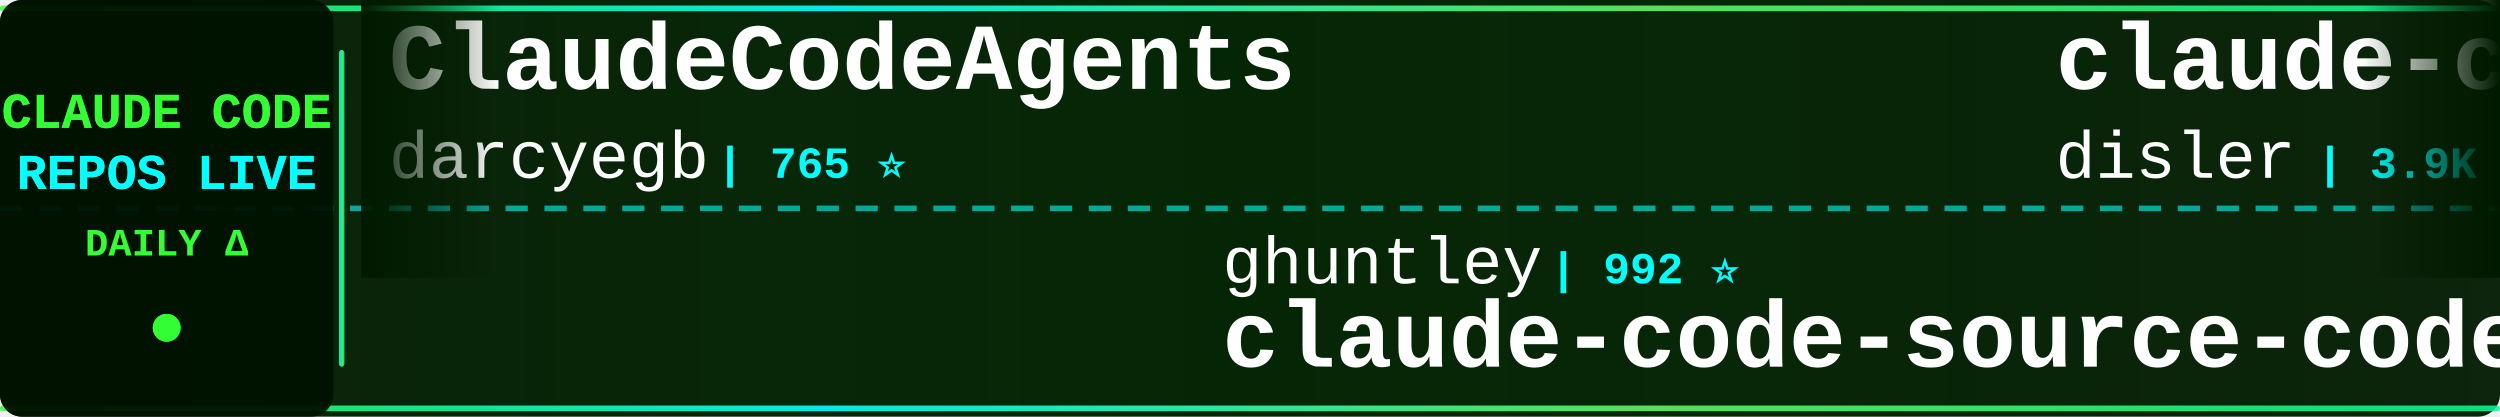
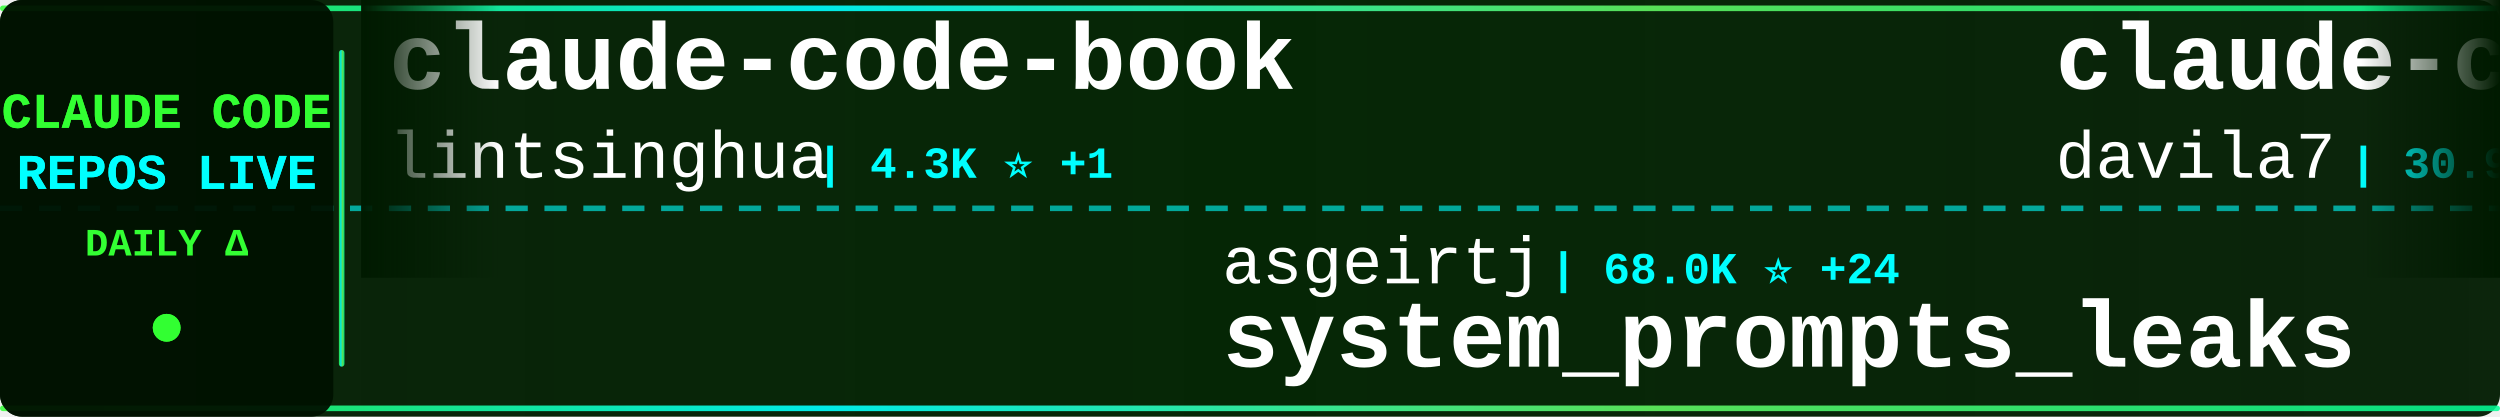
<svg xmlns="http://www.w3.org/2000/svg" width="900" height="150">
  <defs>
    <linearGradient id="tickerBg" x1="0%" y1="0%" x2="100%" y2="0%">
      <stop offset="0%" style="stop-color:#001a00;stop-opacity:0.95" />
      <stop offset="50%" style="stop-color:#002200;stop-opacity:0.98" />
      <stop offset="100%" style="stop-color:#001a00;stop-opacity:0.95" />
    </linearGradient>
    <linearGradient id="borderGrad" x1="0%" y1="0%" x2="100%" y2="0%">
      <stop offset="0%" style="stop-color:#33ff33;stop-opacity:0.85">
        <animate attributeName="stop-opacity" values="0.85;1;0.85" dur="2s" repeatCount="indefinite" />
      </stop>
      <stop offset="33%" style="stop-color:#00ffff;stop-opacity:0.9">
        <animate attributeName="stop-opacity" values="0.9;1;0.9" dur="2.2s" repeatCount="indefinite" />
      </stop>
      <stop offset="66%" style="stop-color:#66ff66;stop-opacity:0.85">
        <animate attributeName="stop-opacity" values="0.85;1;0.85" dur="1.8s" repeatCount="indefinite" />
      </stop>
      <stop offset="100%" style="stop-color:#00ff99;stop-opacity:0.85">
        <animate attributeName="stop-opacity" values="0.85;1;0.85" dur="2s" repeatCount="indefinite" />
      </stop>
    </linearGradient>
    <filter id="textGlow">
      <feGaussianBlur stdDeviation="0.1" result="coloredBlur" />
      <feMerge>
        <feMergeNode in="coloredBlur" />
        <feMergeNode in="SourceGraphic" />
      </feMerge>
    </filter>
    <filter id="metricGlow">
      <feGaussianBlur stdDeviation="0.2" result="coloredBlur" />
      <feMerge>
        <feMergeNode in="coloredBlur" />
        <feMergeNode in="SourceGraphic" />
      </feMerge>
    </filter>
    <linearGradient id="leftFade" x1="0%" y1="0%" x2="100%" y2="0%">
      <stop offset="0%" style="stop-color:#001a00;stop-opacity:1" />
      <stop offset="100%" style="stop-color:#001a00;stop-opacity:0" />
    </linearGradient>
    <linearGradient id="rightFade" x1="0%" y1="0%" x2="100%" y2="0%">
      <stop offset="0%" style="stop-color:#001a00;stop-opacity:0" />
      <stop offset="100%" style="stop-color:#001a00;stop-opacity:1" />
    </linearGradient>
  </defs>
  <rect width="900" height="150" fill="url(#tickerBg)" rx="8" />
  <rect x="0" y="2" width="900" height="2" fill="url(#borderGrad)" rx="1" />
  <rect x="0" y="146" width="900" height="2" fill="url(#borderGrad)" rx="1" />
  <line x1="0" y1="75" x2="900" y2="75" stroke="#00ffff" stroke-width="2" stroke-dasharray="8 6" opacity="0.6" />
  <rect x="0" y="0" width="120" height="150" fill="#001100" opacity="0.95" rx="8" />
  <text x="60" y="46" font-family="'Courier New', monospace" font-size="18" font-weight="bold" fill="#33ff33" text-anchor="middle" filter="url(#textGlow)">
    CLAUDE CODE
  </text>
  <text x="60" y="68" font-family="'Courier New', monospace" font-size="18" font-weight="bold" fill="#00ffff" text-anchor="middle" filter="url(#textGlow)">
    REPOS LIVE
  </text>
  <text x="60" y="92" font-family="'Courier New', monospace" font-size="14" font-weight="bold" fill="#33ff33" text-anchor="middle">
    DAILY Δ
  </text>
  <circle cx="60" cy="118" r="5" fill="#33ff33" filter="url(#metricGlow)">
    <animate attributeName="r" values="4;6;4" dur="1.5s" repeatCount="indefinite" />
    <animate attributeName="opacity" values="0.6;1;0.6" dur="1.5s" repeatCount="indefinite" />
  </circle>
  <rect x="122" y="18" width="2" height="114" fill="url(#borderGrad)" rx="1" />
  <clipPath id="tickerClip">
    <rect x="130" y="0" width="770" height="150" />
  </clipPath>
  <g clip-path="url(#tickerClip)">
    <g id="tickerItems">
      <animateTransform attributeName="transform" attributeType="XML" type="translate" from="0 0" to="-3000 0" dur="54s" repeatCount="indefinite" />
      <g transform="translate(0, 0)">
-         <text x="140" y="32" font-family="'Courier New', monospace" font-size="34" font-weight="bold" fill="#ffffff">ClaudeCodeAgents</text>
-         <text x="140" y="64" font-family="'Courier New', monospace" font-size="24" font-weight="normal" fill="#ffffff" opacity="1.0">darcyegb</text>
-         <text x="258" y="64" font-family="'Courier New', monospace" font-size="16" font-weight="bold" fill="#00ffff"> | 765 ⭐</text>
+         <text x="140" y="32" font-family="'Courier New', monospace" font-size="34" font-weight="bold" fill="#ffffff">claude-code-book</text>
+         <text x="140" y="64" font-family="'Courier New', monospace" font-size="24" font-weight="normal" fill="#ffffff" opacity="1.0">lintsinghua</text>
+         <text x="294" y="64" font-family="'Courier New', monospace" font-size="16" font-weight="bold" fill="#00ffff"> | 4.3K ⭐ +1</text>
      </g>
      <g transform="translate(300, 0)">
-         <text x="140" y="102" font-family="'Courier New', monospace" font-size="24" font-weight="normal" fill="#ffffff" opacity="1.0">ghuntley</text>
-         <text x="258" y="102" font-family="'Courier New', monospace" font-size="16" font-weight="bold" fill="#00ffff"> | 992 ⭐</text>
-         <text x="140" y="132" font-family="'Courier New', monospace" font-size="34" font-weight="bold" fill="#ffffff">claude-code-source-code-...</text>
+         <text x="140" y="102" font-family="'Courier New', monospace" font-size="24" font-weight="normal" fill="#ffffff" opacity="1.0">asgeirtj</text>
+         <text x="258" y="102" font-family="'Courier New', monospace" font-size="16" font-weight="bold" fill="#00ffff"> | 68.0K ⭐ +24</text>
+         <text x="140" y="132" font-family="'Courier New', monospace" font-size="34" font-weight="bold" fill="#ffffff">system_prompts_leaks</text>
      </g>
      <g transform="translate(600, 0)">
-         <text x="140" y="32" font-family="'Courier New', monospace" font-size="34" font-weight="bold" fill="#ffffff">claude-code-hooks-master...</text>
-         <text x="140" y="64" font-family="'Courier New', monospace" font-size="24" font-weight="normal" fill="#ffffff" opacity="1.0">disler</text>
-         <text x="234" y="64" font-family="'Courier New', monospace" font-size="16" font-weight="bold" fill="#00ffff"> | 3.9K ⭐</text>
+         <text x="140" y="32" font-family="'Courier New', monospace" font-size="34" font-weight="bold" fill="#ffffff">claude-code-templates</text>
+         <text x="140" y="64" font-family="'Courier New', monospace" font-size="24" font-weight="normal" fill="#ffffff" opacity="1.0">davila7</text>
+         <text x="246" y="64" font-family="'Courier New', monospace" font-size="16" font-weight="bold" fill="#00ffff"> | 30.9K ⭐ +3</text>
      </g>
      <g transform="translate(900, 0)">
-         <text x="140" y="102" font-family="'Courier New', monospace" font-size="24" font-weight="normal" fill="#ffffff" opacity="1.0">pedrohcgs</text>
-         <text x="270" y="102" font-family="'Courier New', monospace" font-size="16" font-weight="bold" fill="#00ffff"> | 1.6K ⭐</text>
-         <text x="140" y="132" font-family="'Courier New', monospace" font-size="34" font-weight="bold" fill="#ffffff">claude-code-my-workflow</text>
+         <text x="140" y="102" font-family="'Courier New', monospace" font-size="24" font-weight="normal" fill="#ffffff" opacity="1.0">Cranot</text>
+         <text x="234" y="102" font-family="'Courier New', monospace" font-size="16" font-weight="bold" fill="#00ffff"> | 2.9K ⭐</text>
+         <text x="140" y="132" font-family="'Courier New', monospace" font-size="34" font-weight="bold" fill="#ffffff">claude-code-guide</text>
      </g>
      <g transform="translate(1200, 0)">
        <text x="140" y="32" font-family="'Courier New', monospace" font-size="34" font-weight="bold" fill="#ffffff">claude-code</text>
-         <text x="140" y="64" font-family="'Courier New', monospace" font-size="24" font-weight="normal" fill="#ffffff" opacity="1.0">codeaashu</text>
-         <text x="270" y="64" font-family="'Courier New', monospace" font-size="16" font-weight="bold" fill="#00ffff"> | 3.3K ⭐ +2</text>
+         <text x="140" y="64" font-family="'Courier New', monospace" font-size="24" font-weight="normal" fill="#ffffff" opacity="1.0">RishabhK103</text>
+         <text x="294" y="64" font-family="'Courier New', monospace" font-size="16" font-weight="bold" fill="#00ffff"> | 106 ⭐</text>
      </g>
      <g transform="translate(1500, 0)">
-         <text x="140" y="102" font-family="'Courier New', monospace" font-size="24" font-weight="normal" fill="#ffffff" opacity="1.0">FlorianBruniaux</text>
-         <text x="342" y="102" font-family="'Courier New', monospace" font-size="16" font-weight="bold" fill="#00ffff"> | 6.0K ⭐</text>
-         <text x="140" y="132" font-family="'Courier New', monospace" font-size="34" font-weight="bold" fill="#ffffff">claude-code-ultimate-gui...</text>
+         <text x="140" y="102" font-family="'Courier New', monospace" font-size="24" font-weight="normal" fill="#ffffff" opacity="1.0">anthropics</text>
+         <text x="282" y="102" font-family="'Courier New', monospace" font-size="16" font-weight="bold" fill="#00ffff"> | 6.3K ⭐</text>
+         <text x="140" y="132" font-family="'Courier New', monospace" font-size="34" font-weight="bold" fill="#ffffff">claude-code-security-rev...</text>
      </g>
      <g transform="translate(1800, 0)">
-         <text x="140" y="32" font-family="'Courier New', monospace" font-size="34" font-weight="bold" fill="#ffffff">ECC</text>
-         <text x="140" y="64" font-family="'Courier New', monospace" font-size="24" font-weight="normal" fill="#ffffff" opacity="1.0">affaan-m</text>
-         <text x="258" y="64" font-family="'Courier New', monospace" font-size="16" font-weight="bold" fill="#00ffff"> | 264.6K ⭐ +253</text>
+         <text x="140" y="32" font-family="'Courier New', monospace" font-size="34" font-weight="bold" fill="#ffffff">claude-code-source-code-...</text>
+         <text x="140" y="64" font-family="'Courier New', monospace" font-size="24" font-weight="normal" fill="#ffffff" opacity="1.0">ghuntley</text>
+         <text x="258" y="64" font-family="'Courier New', monospace" font-size="16" font-weight="bold" fill="#00ffff"> | 992 ⭐</text>
      </g>
      <g transform="translate(2100, 0)">
+         <text x="140" y="102" font-family="'Courier New', monospace" font-size="24" font-weight="normal" fill="#ffffff" opacity="1.0">oboard</text>
+         <text x="234" y="102" font-family="'Courier New', monospace" font-size="16" font-weight="bold" fill="#00ffff"> | 3.3K ⭐</text>
+         <text x="140" y="132" font-family="'Courier New', monospace" font-size="34" font-weight="bold" fill="#ffffff">claude-code-rev</text>
+       </g>
+       <g transform="translate(2400, 0)">
+         <text x="140" y="32" font-family="'Courier New', monospace" font-size="34" font-weight="bold" fill="#ffffff">claude-code-rust</text>
+         <text x="140" y="64" font-family="'Courier New', monospace" font-size="24" font-weight="normal" fill="#ffffff" opacity="1.0">lorryjovens-hub</text>
+         <text x="342" y="64" font-family="'Courier New', monospace" font-size="16" font-weight="bold" fill="#00ffff"> | 1.7K ⭐</text>
+       </g>
+       <g transform="translate(2700, 0)">
        <text x="140" y="102" font-family="'Courier New', monospace" font-size="24" font-weight="normal" fill="#ffffff" opacity="1.0">JrCx7scC</text>
        <text x="258" y="102" font-family="'Courier New', monospace" font-size="16" font-weight="bold" fill="#00ffff"> | 376 ⭐</text>
        <text x="140" y="132" font-family="'Courier New', monospace" font-size="34" font-weight="bold" fill="#ffffff">claude-code-source</text>
      </g>
-       <g transform="translate(2400, 0)">
-         <text x="140" y="32" font-family="'Courier New', monospace" font-size="34" font-weight="bold" fill="#ffffff">Dive-into-Claude-Code</text>
-         <text x="140" y="64" font-family="'Courier New', monospace" font-size="24" font-weight="normal" fill="#ffffff" opacity="1.0">VILA-Lab</text>
-         <text x="258" y="64" font-family="'Courier New', monospace" font-size="16" font-weight="bold" fill="#00ffff"> | 2.1K ⭐ +1</text>
-       </g>
-       <g transform="translate(2700, 0)">
-         <text x="140" y="102" font-family="'Courier New', monospace" font-size="24" font-weight="normal" fill="#ffffff" opacity="1.0">edmund-io</text>
-         <text x="270" y="102" font-family="'Courier New', monospace" font-size="16" font-weight="bold" fill="#00ffff"> | 1.5K ⭐</text>
-         <text x="140" y="132" font-family="'Courier New', monospace" font-size="34" font-weight="bold" fill="#ffffff">edmunds-claude-code</text>
-       </g>
      <g transform="translate(3000, 0)">
-         <text x="140" y="32" font-family="'Courier New', monospace" font-size="34" font-weight="bold" fill="#ffffff">ClaudeCodeAgents</text>
-         <text x="140" y="64" font-family="'Courier New', monospace" font-size="24" font-weight="normal" fill="#ffffff" opacity="1.0">darcyegb</text>
-         <text x="258" y="64" font-family="'Courier New', monospace" font-size="16" font-weight="bold" fill="#00ffff"> | 765 ⭐</text>
+         <text x="140" y="32" font-family="'Courier New', monospace" font-size="34" font-weight="bold" fill="#ffffff">claude-code-book</text>
+         <text x="140" y="64" font-family="'Courier New', monospace" font-size="24" font-weight="normal" fill="#ffffff" opacity="1.0">lintsinghua</text>
+         <text x="294" y="64" font-family="'Courier New', monospace" font-size="16" font-weight="bold" fill="#00ffff"> | 4.3K ⭐ +1</text>
      </g>
      <g transform="translate(3300, 0)">
-         <text x="140" y="102" font-family="'Courier New', monospace" font-size="24" font-weight="normal" fill="#ffffff" opacity="1.0">ghuntley</text>
-         <text x="258" y="102" font-family="'Courier New', monospace" font-size="16" font-weight="bold" fill="#00ffff"> | 992 ⭐</text>
-         <text x="140" y="132" font-family="'Courier New', monospace" font-size="34" font-weight="bold" fill="#ffffff">claude-code-source-code-...</text>
+         <text x="140" y="102" font-family="'Courier New', monospace" font-size="24" font-weight="normal" fill="#ffffff" opacity="1.0">asgeirtj</text>
+         <text x="258" y="102" font-family="'Courier New', monospace" font-size="16" font-weight="bold" fill="#00ffff"> | 68.0K ⭐ +24</text>
+         <text x="140" y="132" font-family="'Courier New', monospace" font-size="34" font-weight="bold" fill="#ffffff">system_prompts_leaks</text>
      </g>
      <g transform="translate(3600, 0)">
-         <text x="140" y="32" font-family="'Courier New', monospace" font-size="34" font-weight="bold" fill="#ffffff">claude-code-hooks-master...</text>
-         <text x="140" y="64" font-family="'Courier New', monospace" font-size="24" font-weight="normal" fill="#ffffff" opacity="1.0">disler</text>
-         <text x="234" y="64" font-family="'Courier New', monospace" font-size="16" font-weight="bold" fill="#00ffff"> | 3.9K ⭐</text>
+         <text x="140" y="32" font-family="'Courier New', monospace" font-size="34" font-weight="bold" fill="#ffffff">claude-code-templates</text>
+         <text x="140" y="64" font-family="'Courier New', monospace" font-size="24" font-weight="normal" fill="#ffffff" opacity="1.0">davila7</text>
+         <text x="246" y="64" font-family="'Courier New', monospace" font-size="16" font-weight="bold" fill="#00ffff"> | 30.9K ⭐ +3</text>
      </g>
      <g transform="translate(3900, 0)">
-         <text x="140" y="102" font-family="'Courier New', monospace" font-size="24" font-weight="normal" fill="#ffffff" opacity="1.0">pedrohcgs</text>
-         <text x="270" y="102" font-family="'Courier New', monospace" font-size="16" font-weight="bold" fill="#00ffff"> | 1.6K ⭐</text>
-         <text x="140" y="132" font-family="'Courier New', monospace" font-size="34" font-weight="bold" fill="#ffffff">claude-code-my-workflow</text>
+         <text x="140" y="102" font-family="'Courier New', monospace" font-size="24" font-weight="normal" fill="#ffffff" opacity="1.0">Cranot</text>
+         <text x="234" y="102" font-family="'Courier New', monospace" font-size="16" font-weight="bold" fill="#00ffff"> | 2.9K ⭐</text>
+         <text x="140" y="132" font-family="'Courier New', monospace" font-size="34" font-weight="bold" fill="#ffffff">claude-code-guide</text>
      </g>
    </g>
  </g>
  <rect x="130" y="0" width="50" height="100" fill="url(#leftFade)" />
  <rect x="850" y="0" width="50" height="100" fill="url(#rightFade)" />
</svg>
